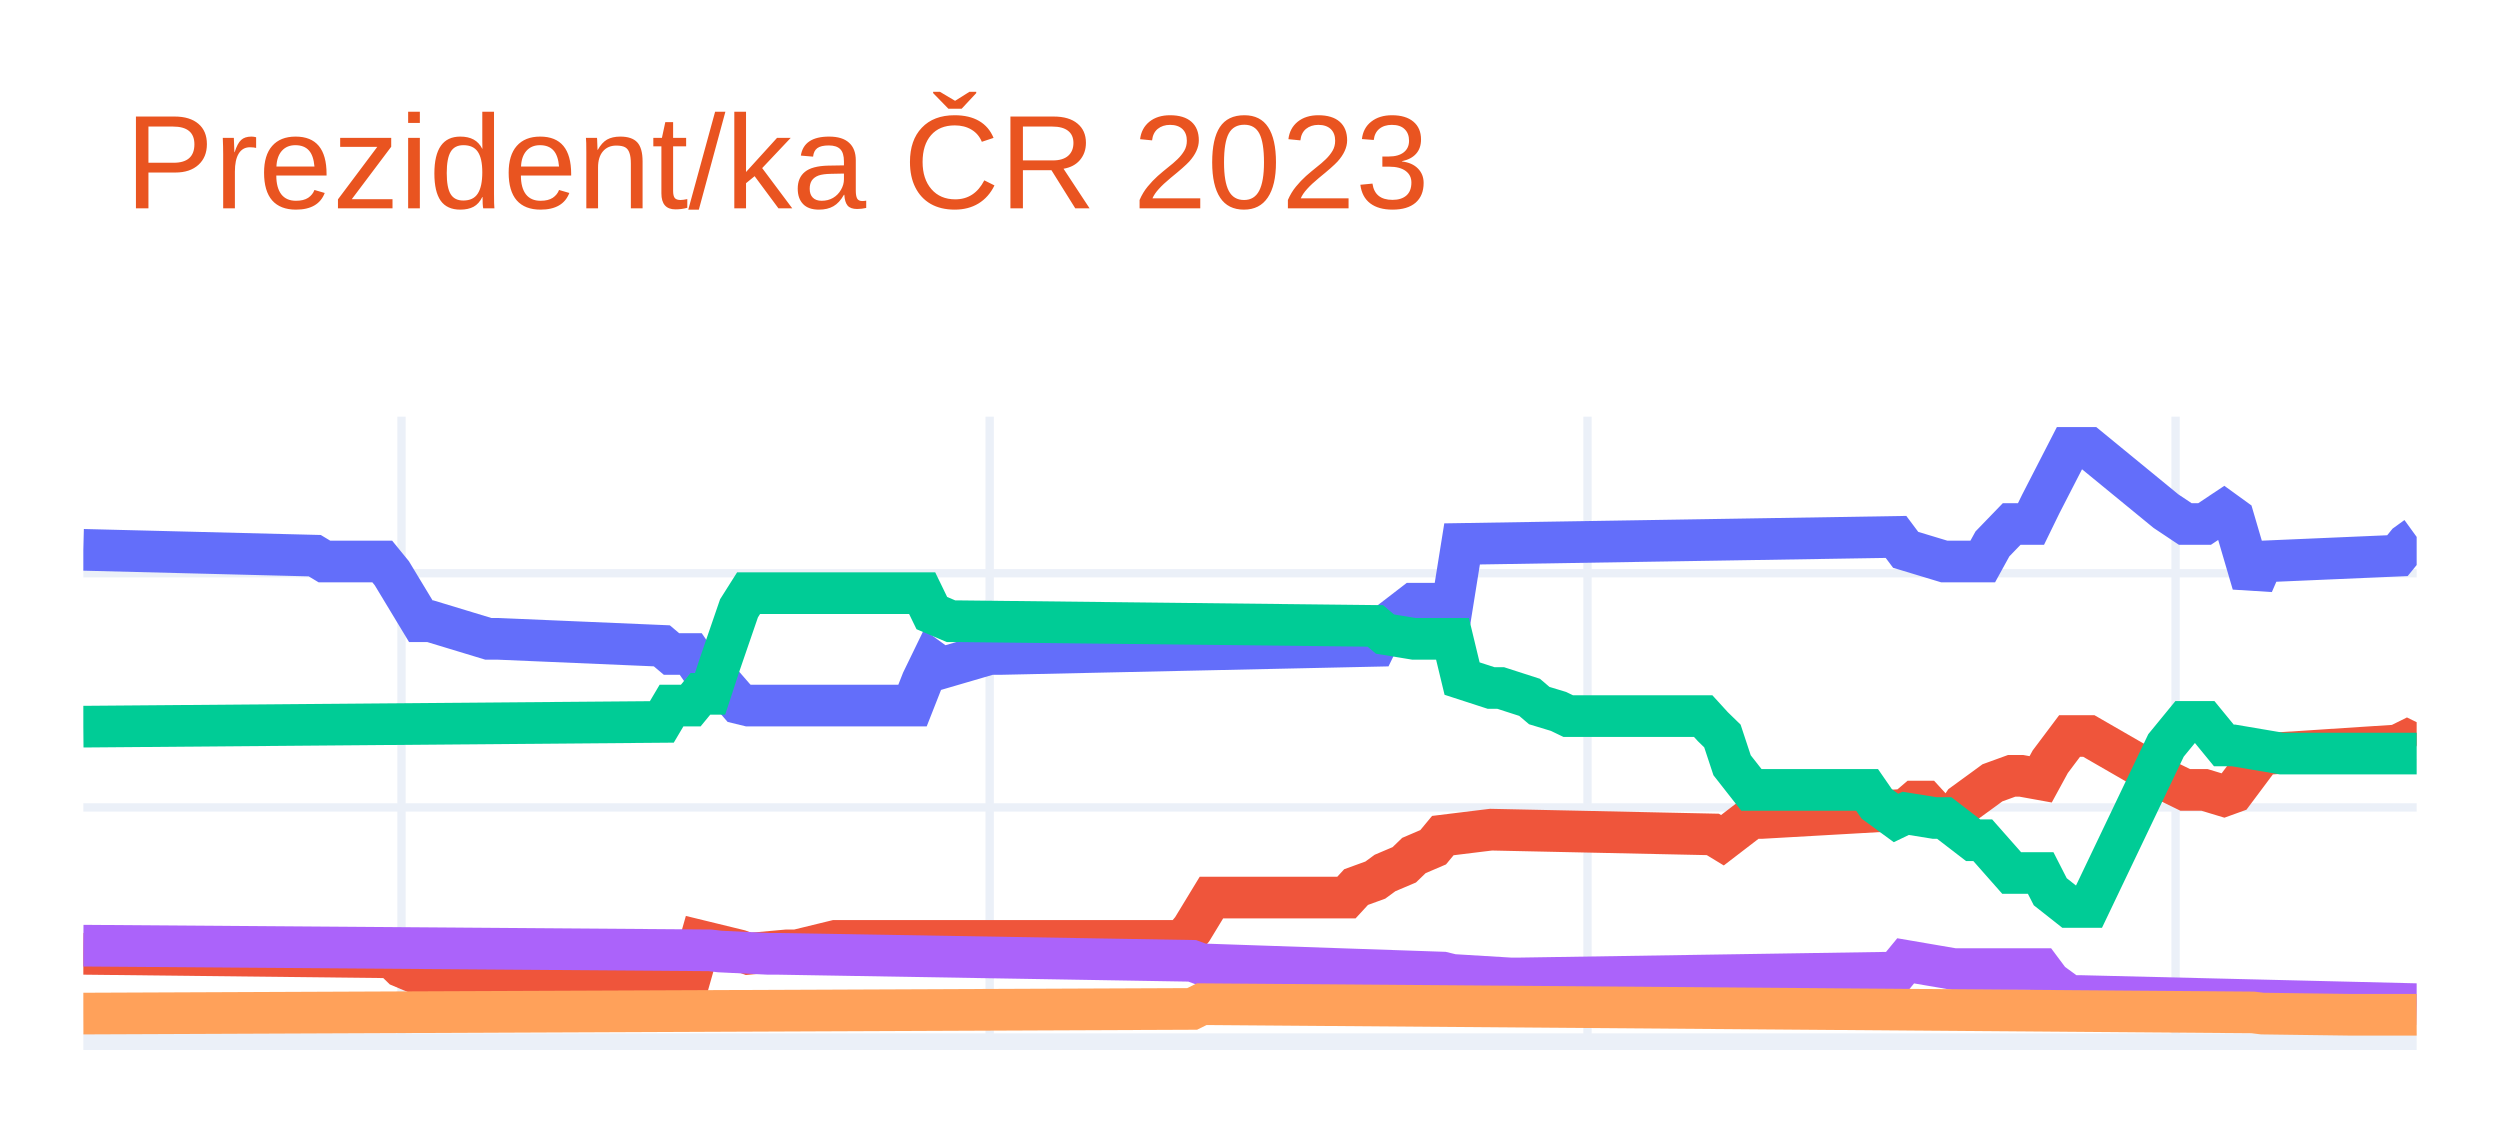
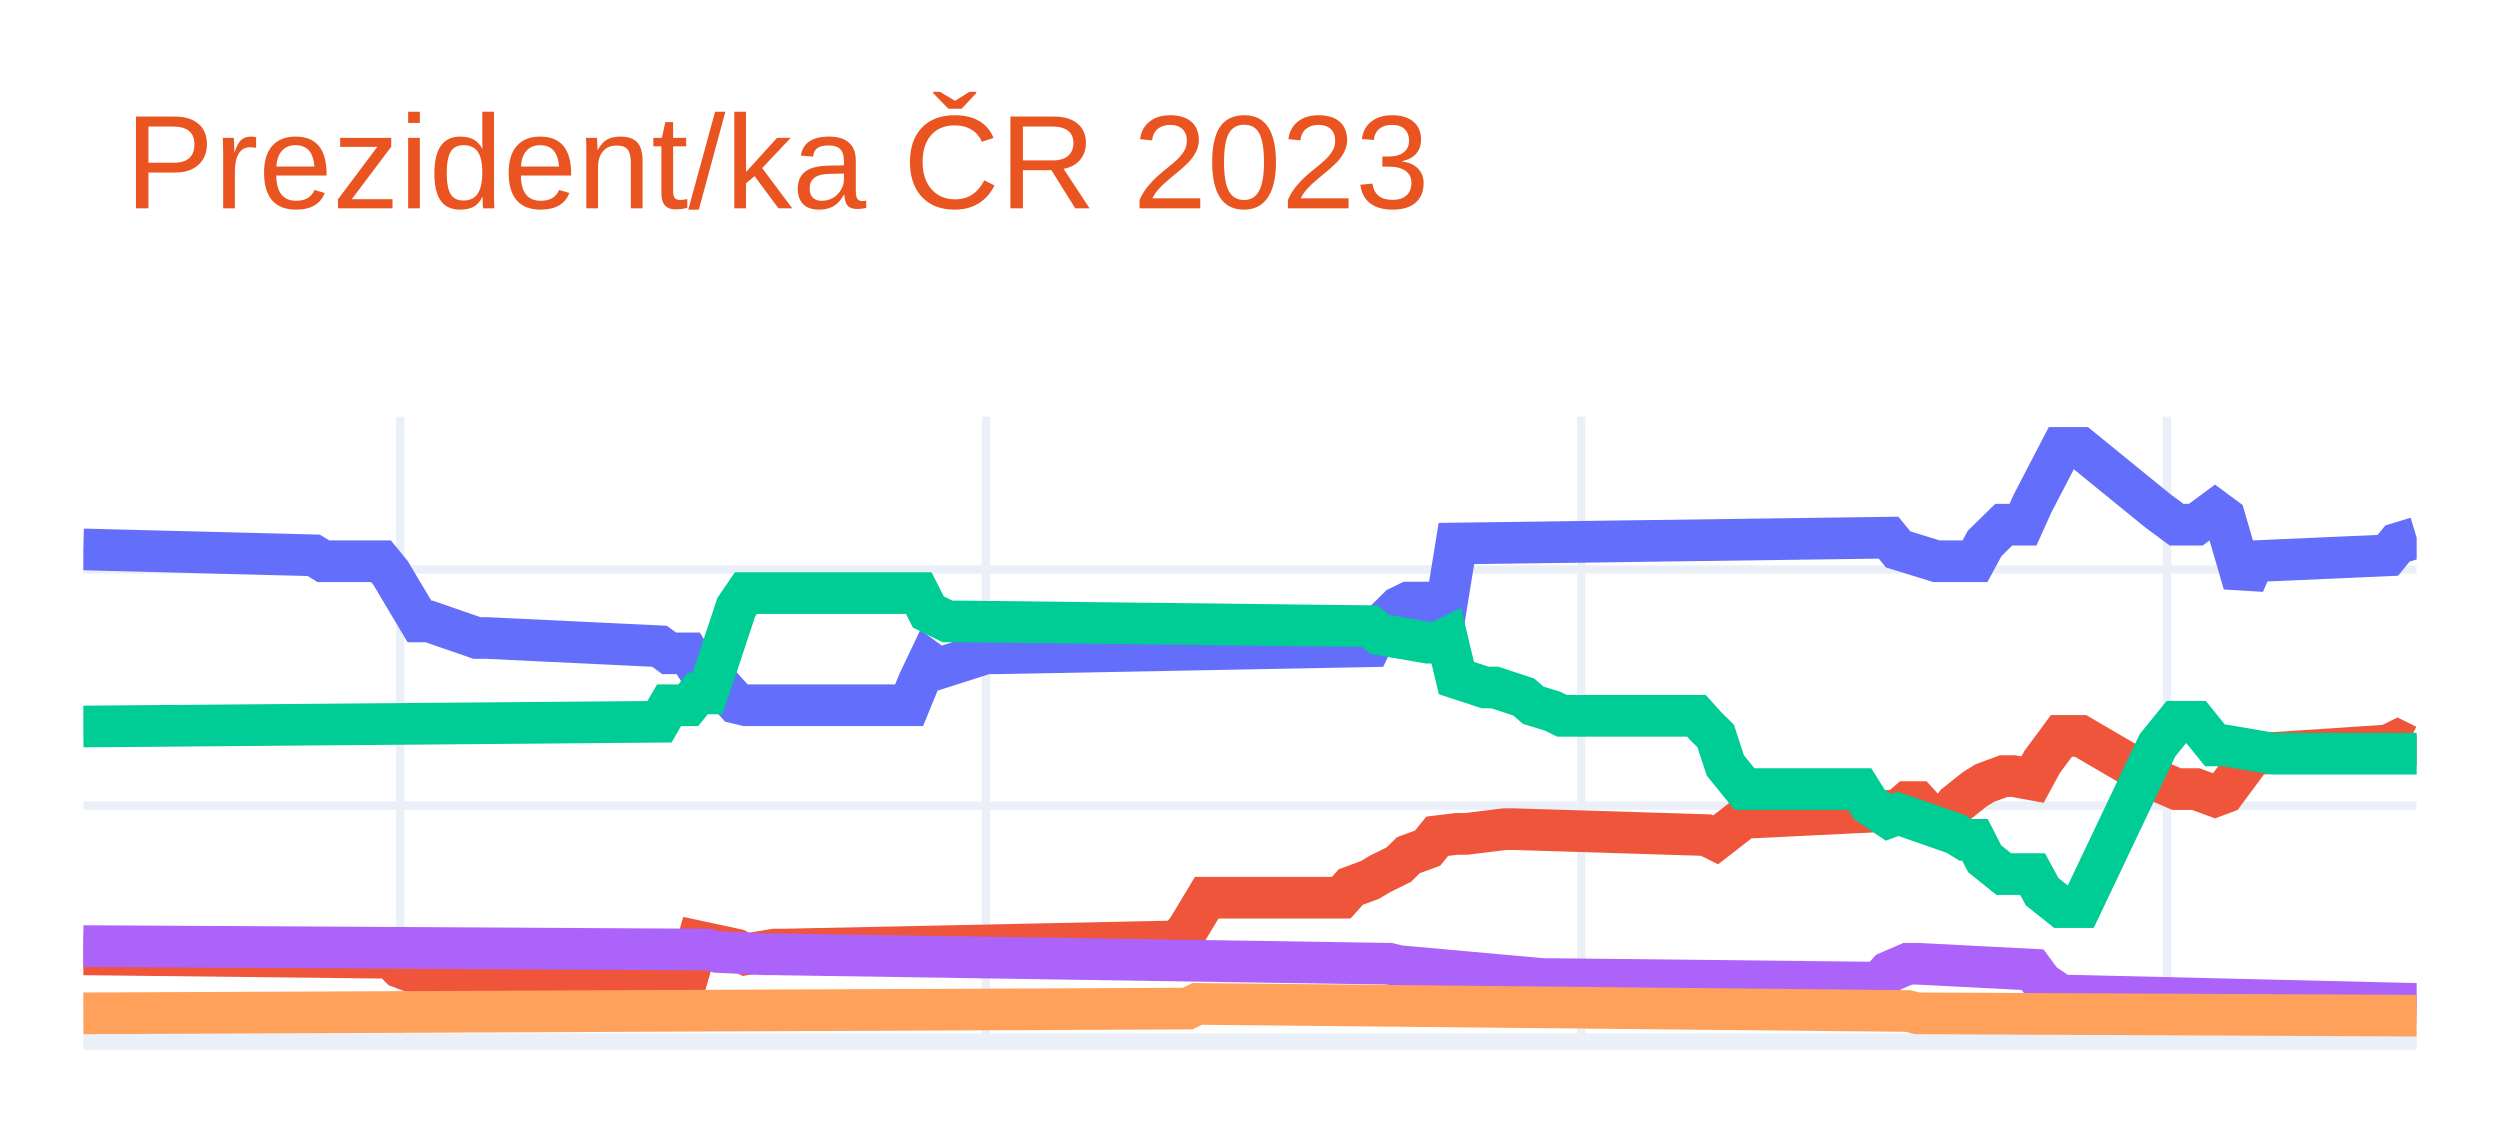
<svg xmlns="http://www.w3.org/2000/svg" class="main-svg" width="300" height="135" style="" viewBox="0 0 300 135">
  <rect x="0" y="0" width="300" height="135" style="fill: rgb(255, 255, 255); fill-opacity: 1;" />
-   <defs id="defs-d9fd8e">
+   <defs id="defs-08accb">
    <g class="clips">
-       <clipPath id="clipd9fd8exyplot" class="plotclip">
+       <clipPath id="clip08accbxyplot" class="plotclip">
        <rect width="280" height="75" />
      </clipPath>
-       <clipPath class="axesclip" id="clipd9fd8ex">
+       <clipPath class="axesclip" id="clip08accbx">
        <rect x="10" y="0" width="280" height="135" />
      </clipPath>
-       <clipPath class="axesclip" id="clipd9fd8ey">
+       <clipPath class="axesclip" id="clip08accby">
        <rect x="0" y="50" width="300" height="75" />
      </clipPath>
-       <clipPath class="axesclip" id="clipd9fd8exy">
+       <clipPath class="axesclip" id="clip08accbxy">
        <rect x="10" y="50" width="280" height="75" />
      </clipPath>
    </g>
    <g class="gradients" />
    <g class="patterns" />
  </defs>
  <g class="bglayer" />
  <g class="layer-below">
    <g class="imagelayer" />
    <g class="shapelayer" />
  </g>
  <g class="cartesianlayer">
    <g class="subplot xy">
      <g class="layer-subplot">
        <g class="shapelayer" />
        <g class="imagelayer" />
      </g>
      <g class="minor-gridlayer">
        <g class="x" />
        <g class="y" />
      </g>
      <g class="gridlayer">
        <g class="x">
-           <path class="xgrid crisp" transform="translate(48.18,0)" d="M0,50v75" style="stroke: rgb(235, 240, 248); stroke-opacity: 1; stroke-width: 1px;" />
-           <path class="xgrid crisp" transform="translate(118.76,0)" d="M0,50v75" style="stroke: rgb(235, 240, 248); stroke-opacity: 1; stroke-width: 1px;" />
-           <path class="xgrid crisp" transform="translate(190.5,0)" d="M0,50v75" style="stroke: rgb(235, 240, 248); stroke-opacity: 1; stroke-width: 1px;" />
-           <path class="xgrid crisp" transform="translate(261.07,0)" d="M0,50v75" style="stroke: rgb(235, 240, 248); stroke-opacity: 1; stroke-width: 1px;" />
+           <path class="xgrid crisp" transform="translate(48.02,0)" d="M0,50v75" style="stroke: rgb(235, 240, 248); stroke-opacity: 1; stroke-width: 1px;" />
+           <path class="xgrid crisp" transform="translate(118.31,0)" d="M0,50v75" style="stroke: rgb(235, 240, 248); stroke-opacity: 1; stroke-width: 1px;" />
+           <path class="xgrid crisp" transform="translate(189.75,0)" d="M0,50v75" style="stroke: rgb(235, 240, 248); stroke-opacity: 1; stroke-width: 1px;" />
+           <path class="xgrid crisp" transform="translate(260.04,0)" d="M0,50v75" style="stroke: rgb(235, 240, 248); stroke-opacity: 1; stroke-width: 1px;" />
        </g>
        <g class="y">
-           <path class="ygrid crisp" transform="translate(0,96.89)" d="M10,0h280" style="stroke: rgb(235, 240, 248); stroke-opacity: 1; stroke-width: 1px;" />
-           <path class="ygrid crisp" transform="translate(0,68.79)" d="M10,0h280" style="stroke: rgb(235, 240, 248); stroke-opacity: 1; stroke-width: 1px;" />
+           <path class="ygrid crisp" transform="translate(0,96.67)" d="M10,0h280" style="stroke: rgb(235, 240, 248); stroke-opacity: 1; stroke-width: 1px;" />
+           <path class="ygrid crisp" transform="translate(0,68.34)" d="M10,0h280" style="stroke: rgb(235, 240, 248); stroke-opacity: 1; stroke-width: 1px;" />
        </g>
      </g>
      <g class="zerolinelayer">
        <path class="yzl zl crisp" transform="translate(0,125)" d="M10,0h280" style="stroke: rgb(235, 240, 248); stroke-opacity: 1; stroke-width: 2px;" />
      </g>
      <path class="xlines-below" />
      <path class="ylines-below" />
      <g class="overlines-below" />
      <g class="xaxislayer-below" />
      <g class="yaxislayer-below" />
      <g class="overaxes-below" />
-       <g class="plot" transform="translate(10,50)" clip-path="url(#clipd9fd8exyplot)">
+       <g class="plot" transform="translate(10,50)" clip-path="url(#clip08accbxyplot)">
        <g class="scatterlayer mlayer">
-           <g class="trace scatter trace83f895" style="stroke-miterlimit: 2; opacity: 1;">
+           <g class="trace scatter traceafaf3c" style="stroke-miterlimit: 2; opacity: 1;">
            <g class="fills" />
            <g class="errorbars" />
            <g class="lines">
-               <path class="js-line" d="M0,15.98L27.77,16.68L28.93,17.38L35.87,17.38L37.02,18.79L40.5,24.55L41.65,24.55L48.6,26.66L49.75,26.66L69.42,27.5L70.58,28.48L72.89,28.48L74.05,30.17L75.21,30.17L76.36,31.72L78.68,34.39L79.83,34.67L99.5,34.67L100.66,31.72L101.82,29.33L102.98,30.17L108.76,28.48L109.92,28.48L155.04,27.5L156.2,25.11L159.67,22.44L160.83,22.44L164.3,22.44L165.45,15.27L217.52,14.43L218.68,15.98L223.31,17.38L224.46,17.38L227.93,17.38L229.09,15.27L231.4,12.88L232.56,12.88L233.72,12.88L234.88,10.5L238.35,3.75L239.5,3.75L240.66,3.75L249.92,11.34L252.23,12.88L254.55,12.88L256.86,11.34L258.02,12.18L260.33,20.05L261.49,17.38L277.69,16.68L278.84,15.27L280,14.43" style="vector-effect: non-scaling-stroke; fill: none; stroke: rgb(99, 110, 250); stroke-opacity: 1; stroke-width: 5px; opacity: 1;" />
+               <path class="js-line" d="M0,15.93L27.65,16.64L28.81,17.35L35.72,17.35L36.87,18.76L40.33,24.57L41.48,24.57L47.24,26.56L48.4,26.56L69.14,27.55L70.29,28.4L72.59,28.4L73.74,30.24L74.9,30.24L76.05,31.8L78.35,34.35L79.51,34.63L99.09,34.63L100.25,31.8L101.4,29.39L102.55,30.24L108.31,28.4L109.47,28.4L154.4,27.55L155.56,25.14L157.86,22.87L159.01,22.31L163.62,22.31L164.77,15.22L216.63,14.52L217.78,15.93L222.39,17.35L223.54,17.35L227,17.35L228.15,15.22L230.45,12.96L231.6,12.96L232.76,12.96L233.91,10.41L237.37,3.75L238.52,3.75L239.67,3.75L248.89,11.26L251.19,12.96L253.5,12.96L255.8,11.26L256.95,12.11L259.26,20.04L260.41,17.35L276.54,16.64L277.7,15.22L280,14.52" style="vector-effect: non-scaling-stroke; fill: none; stroke: rgb(99, 110, 250); stroke-opacity: 1; stroke-width: 5px; opacity: 1;" />
            </g>
            <g class="points" />
            <g class="text" />
          </g>
-           <g class="trace scatter trace820f3d" style="stroke-miterlimit: 2; opacity: 1;">
+           <g class="trace scatter trace7107a6" style="stroke-miterlimit: 2; opacity: 1;">
            <g class="fills" />
            <g class="errorbars" />
            <g class="lines">
-               <path class="js-line" d="M0,64.46L37.02,64.88L38.18,66.01L40.5,66.99L41.65,66.99L72.89,66.99L74.05,62.91L78.68,64.04L79.83,64.46L84.46,64.04L85.62,64.04L90.25,62.91L91.4,62.91L131.9,62.91L133.06,61.51L135.37,57.71L136.53,57.71L151.57,57.71L152.73,56.45L155.04,55.61L156.2,54.76L158.51,53.78L159.67,52.66L161.98,51.67L163.14,50.27L167.77,49.7L168.93,49.56L195.54,50.13L196.69,50.83L200.17,48.16L201.32,48.16L218.68,47.17L219.83,46.19L220.99,46.19L222.15,47.46L224.46,48.16L225.62,46.47L227.93,44.79L229.09,43.94L231.4,43.1L232.56,43.1L234.88,43.52L236.03,41.41L238.35,38.32L239.5,38.32L240.66,38.32L249.92,43.66L252.23,44.79L254.55,44.79L256.86,45.49L258.02,45.07L261.49,40.43L262.64,40.43L277.69,39.45L278.84,38.88L280,39.45" style="vector-effect: non-scaling-stroke; fill: none; stroke: rgb(239, 85, 59); stroke-opacity: 1; stroke-width: 5px; opacity: 1;" />
+               <path class="js-line" d="M0,64.52L36.87,64.94L38.02,66.08L40.33,66.93L41.48,66.93L72.59,66.93L73.74,62.96L78.35,63.95L79.51,64.52L82.96,63.95L84.12,63.95L131.36,62.96L132.51,61.54L134.81,57.72L135.97,57.72L150.95,57.72L152.1,56.44L154.4,55.59L155.56,54.89L157.86,53.75L159.01,52.62L161.32,51.77L162.47,50.35L164.77,50.07L165.93,50.07L170.53,49.5L171.69,49.5L194.73,50.21L195.88,50.78L199.34,48.09L200.49,48.09L217.78,47.24L218.93,46.25L220.08,46.25L221.23,47.52L223.54,48.09L224.69,46.53L227,44.69L228.15,43.98L230.45,43.13L231.6,43.13L233.91,43.55L235.06,41.43L237.37,38.31L238.52,38.31L239.67,38.31L248.89,43.7L251.19,44.69L253.5,44.69L255.8,45.54L256.95,45.11L260.41,40.44L261.56,40.44L276.54,39.45L277.7,38.88L278.85,39.45L280,38.31" style="vector-effect: non-scaling-stroke; fill: none; stroke: rgb(239, 85, 59); stroke-opacity: 1; stroke-width: 5px; opacity: 1;" />
            </g>
            <g class="points" />
            <g class="text" />
          </g>
-           <g class="trace scatter trace67f069" style="stroke-miterlimit: 2; opacity: 1;">
+           <g class="trace scatter tracef32bfb" style="stroke-miterlimit: 2; opacity: 1;">
            <g class="fills" />
            <g class="errorbars" />
            <g class="lines">
-               <path class="js-line" d="M0,37.2L69.42,36.63L70.58,34.67L72.89,34.67L74.05,33.26L75.21,33.26L76.36,29.75L78.68,23L79.83,21.18L100.66,21.18L101.82,23.57L104.13,24.55L105.29,24.55L155.04,25.11L156.2,26.09L159.67,26.66L160.83,26.66L164.3,26.66L165.45,31.43L168.93,32.56L170.08,32.56L173.55,33.68L174.71,34.67L177.02,35.37L178.18,35.93L194.38,35.93L195.54,37.2L196.69,38.32L197.85,41.83L200.17,44.79L201.32,44.79L214.05,44.79L215.21,46.47L217.52,48.16L218.68,47.6L222.15,48.16L223.31,48.16L226.78,50.83L227.93,50.83L231.4,54.76L232.56,54.76L234.88,54.76L236.03,57.01L238.35,58.84L239.5,58.84L240.66,58.84L249.92,39.45L252.23,36.63L254.55,36.63L256.86,39.45L258.02,39.45L263.8,40.43L264.96,40.43L280,40.43" style="vector-effect: non-scaling-stroke; fill: none; stroke: rgb(0, 204, 150); stroke-opacity: 1; stroke-width: 5px; opacity: 1;" />
+               <path class="js-line" d="M0,37.18L69.14,36.61L70.29,34.63L72.59,34.63L73.74,33.21L74.9,33.21L76.05,29.81L78.35,22.87L79.51,21.17L100.25,21.17L101.4,23.44L103.7,24.57L104.86,24.57L154.4,25.14L155.56,26.13L161.32,27.12L162.47,27.12L163.62,26.56L164.77,31.37L168.23,32.5L169.38,32.5L172.84,33.64L173.99,34.63L176.3,35.34L177.45,35.9L193.58,35.9L194.73,37.18L195.88,38.31L197.04,41.85L199.34,44.69L200.49,44.69L213.17,44.69L214.32,46.53L216.63,48.09L217.78,47.66L224.69,50.07L225.84,50.78L227,50.78L228.15,53.04L230.45,54.89L231.6,54.89L233.91,54.89L235.06,57.01L237.37,58.85L238.52,58.85L239.67,58.85L248.89,39.45L251.19,36.61L253.5,36.61L255.8,39.45L256.95,39.45L262.72,40.44L263.87,40.44L280,40.44" style="vector-effect: non-scaling-stroke; fill: none; stroke: rgb(0, 204, 150); stroke-opacity: 1; stroke-width: 5px; opacity: 1;" />
            </g>
            <g class="points" />
            <g class="text" />
          </g>
-           <g class="trace scatter trace171c57" style="stroke-miterlimit: 2; opacity: 1;">
+           <g class="trace scatter trace86ef54" style="stroke-miterlimit: 2; opacity: 1;">
            <g class="fills" />
            <g class="errorbars" />
            <g class="lines">
-               <path class="js-line" d="M0,63.48L75.21,64.04L76.36,64.18L82.15,64.46L83.31,64.46L133.06,65.3L134.21,65.72L163.14,66.71L164.3,66.99L171.24,67.41L172.4,67.41L217.52,66.71L218.68,65.3L224.46,66.29L225.62,66.29L234.88,66.29L236.03,67.83L238.35,69.52L239.5,69.52L280,70.5" style="vector-effect: non-scaling-stroke; fill: none; stroke: rgb(171, 99, 250); stroke-opacity: 1; stroke-width: 5px; opacity: 1;" />
+               <path class="js-line" d="M0,63.53L74.9,63.95L76.05,64.23L81.81,64.52L82.96,64.52L156.71,65.65L157.86,65.93L175.14,67.49L176.3,67.49L215.47,67.92L216.63,66.64L218.93,65.65L220.08,65.65L233.91,66.36L235.06,67.92L237.37,69.48L238.52,69.48L280,70.47" style="vector-effect: non-scaling-stroke; fill: none; stroke: rgb(171, 99, 250); stroke-opacity: 1; stroke-width: 5px; opacity: 1;" />
            </g>
            <g class="points" />
            <g class="text" />
          </g>
-           <g class="trace scatter tracec41d23" style="stroke-miterlimit: 2; opacity: 1;">
+           <g class="trace scatter trace269727" style="stroke-miterlimit: 2; opacity: 1;">
            <g class="fills" />
            <g class="errorbars" />
            <g class="lines">
-               <path class="js-line" d="M0,71.63L133.06,71.07L134.21,70.5L260.33,71.49L261.49,71.63L271.9,71.77L273.06,71.77L280,71.77" style="vector-effect: non-scaling-stroke; fill: none; stroke: rgb(255, 161, 90); stroke-opacity: 1; stroke-width: 5px; opacity: 1;" />
+               <path class="js-line" d="M0,71.6L132.51,71.03L133.66,70.47L218.93,71.32L220.08,71.6L280,71.88" style="vector-effect: non-scaling-stroke; fill: none; stroke: rgb(255, 161, 90); stroke-opacity: 1; stroke-width: 5px; opacity: 1;" />
            </g>
            <g class="points" />
            <g class="text" />
          </g>
        </g>
      </g>
      <g class="overplot" />
      <path class="xlines-above crisp" d="M0,0" style="fill: none;" />
      <path class="ylines-above crisp" d="M0,0" style="fill: none;" />
      <g class="overlines-above" />
      <g class="xaxislayer-above" />
      <g class="yaxislayer-above" />
      <g class="overaxes-above" />
    </g>
  </g>
  <g class="polarlayer" />
  <g class="smithlayer" />
  <g class="ternarylayer" />
  <g class="geolayer" />
  <g class="funnelarealayer" />
  <g class="pielayer" />
  <g class="iciclelayer" />
  <g class="treemaplayer" />
  <g class="sunburstlayer" />
  <g class="glimages" />
-   <defs id="topdefs-d9fd8e">
+   <defs id="topdefs-08accb">
    <g class="clips" />
  </defs>
  <g class="layer-above">
    <g class="imagelayer" />
    <g class="shapelayer" />
  </g>
  <g class="infolayer">
    <g class="g-gtitle">
      <text class="gtitle" x="15" y="25" text-anchor="start" dy="0em" style="font-family: Ubuntu, verdana, arial, sans-serif; font-size: 16px; fill: rgb(233, 84, 32); opacity: 1; font-weight: normal; white-space: pre;">Prezident/ka ČR 2023</text>
    </g>
    <g class="g-xtitle" />
    <g class="g-ytitle" />
  </g>
</svg>
